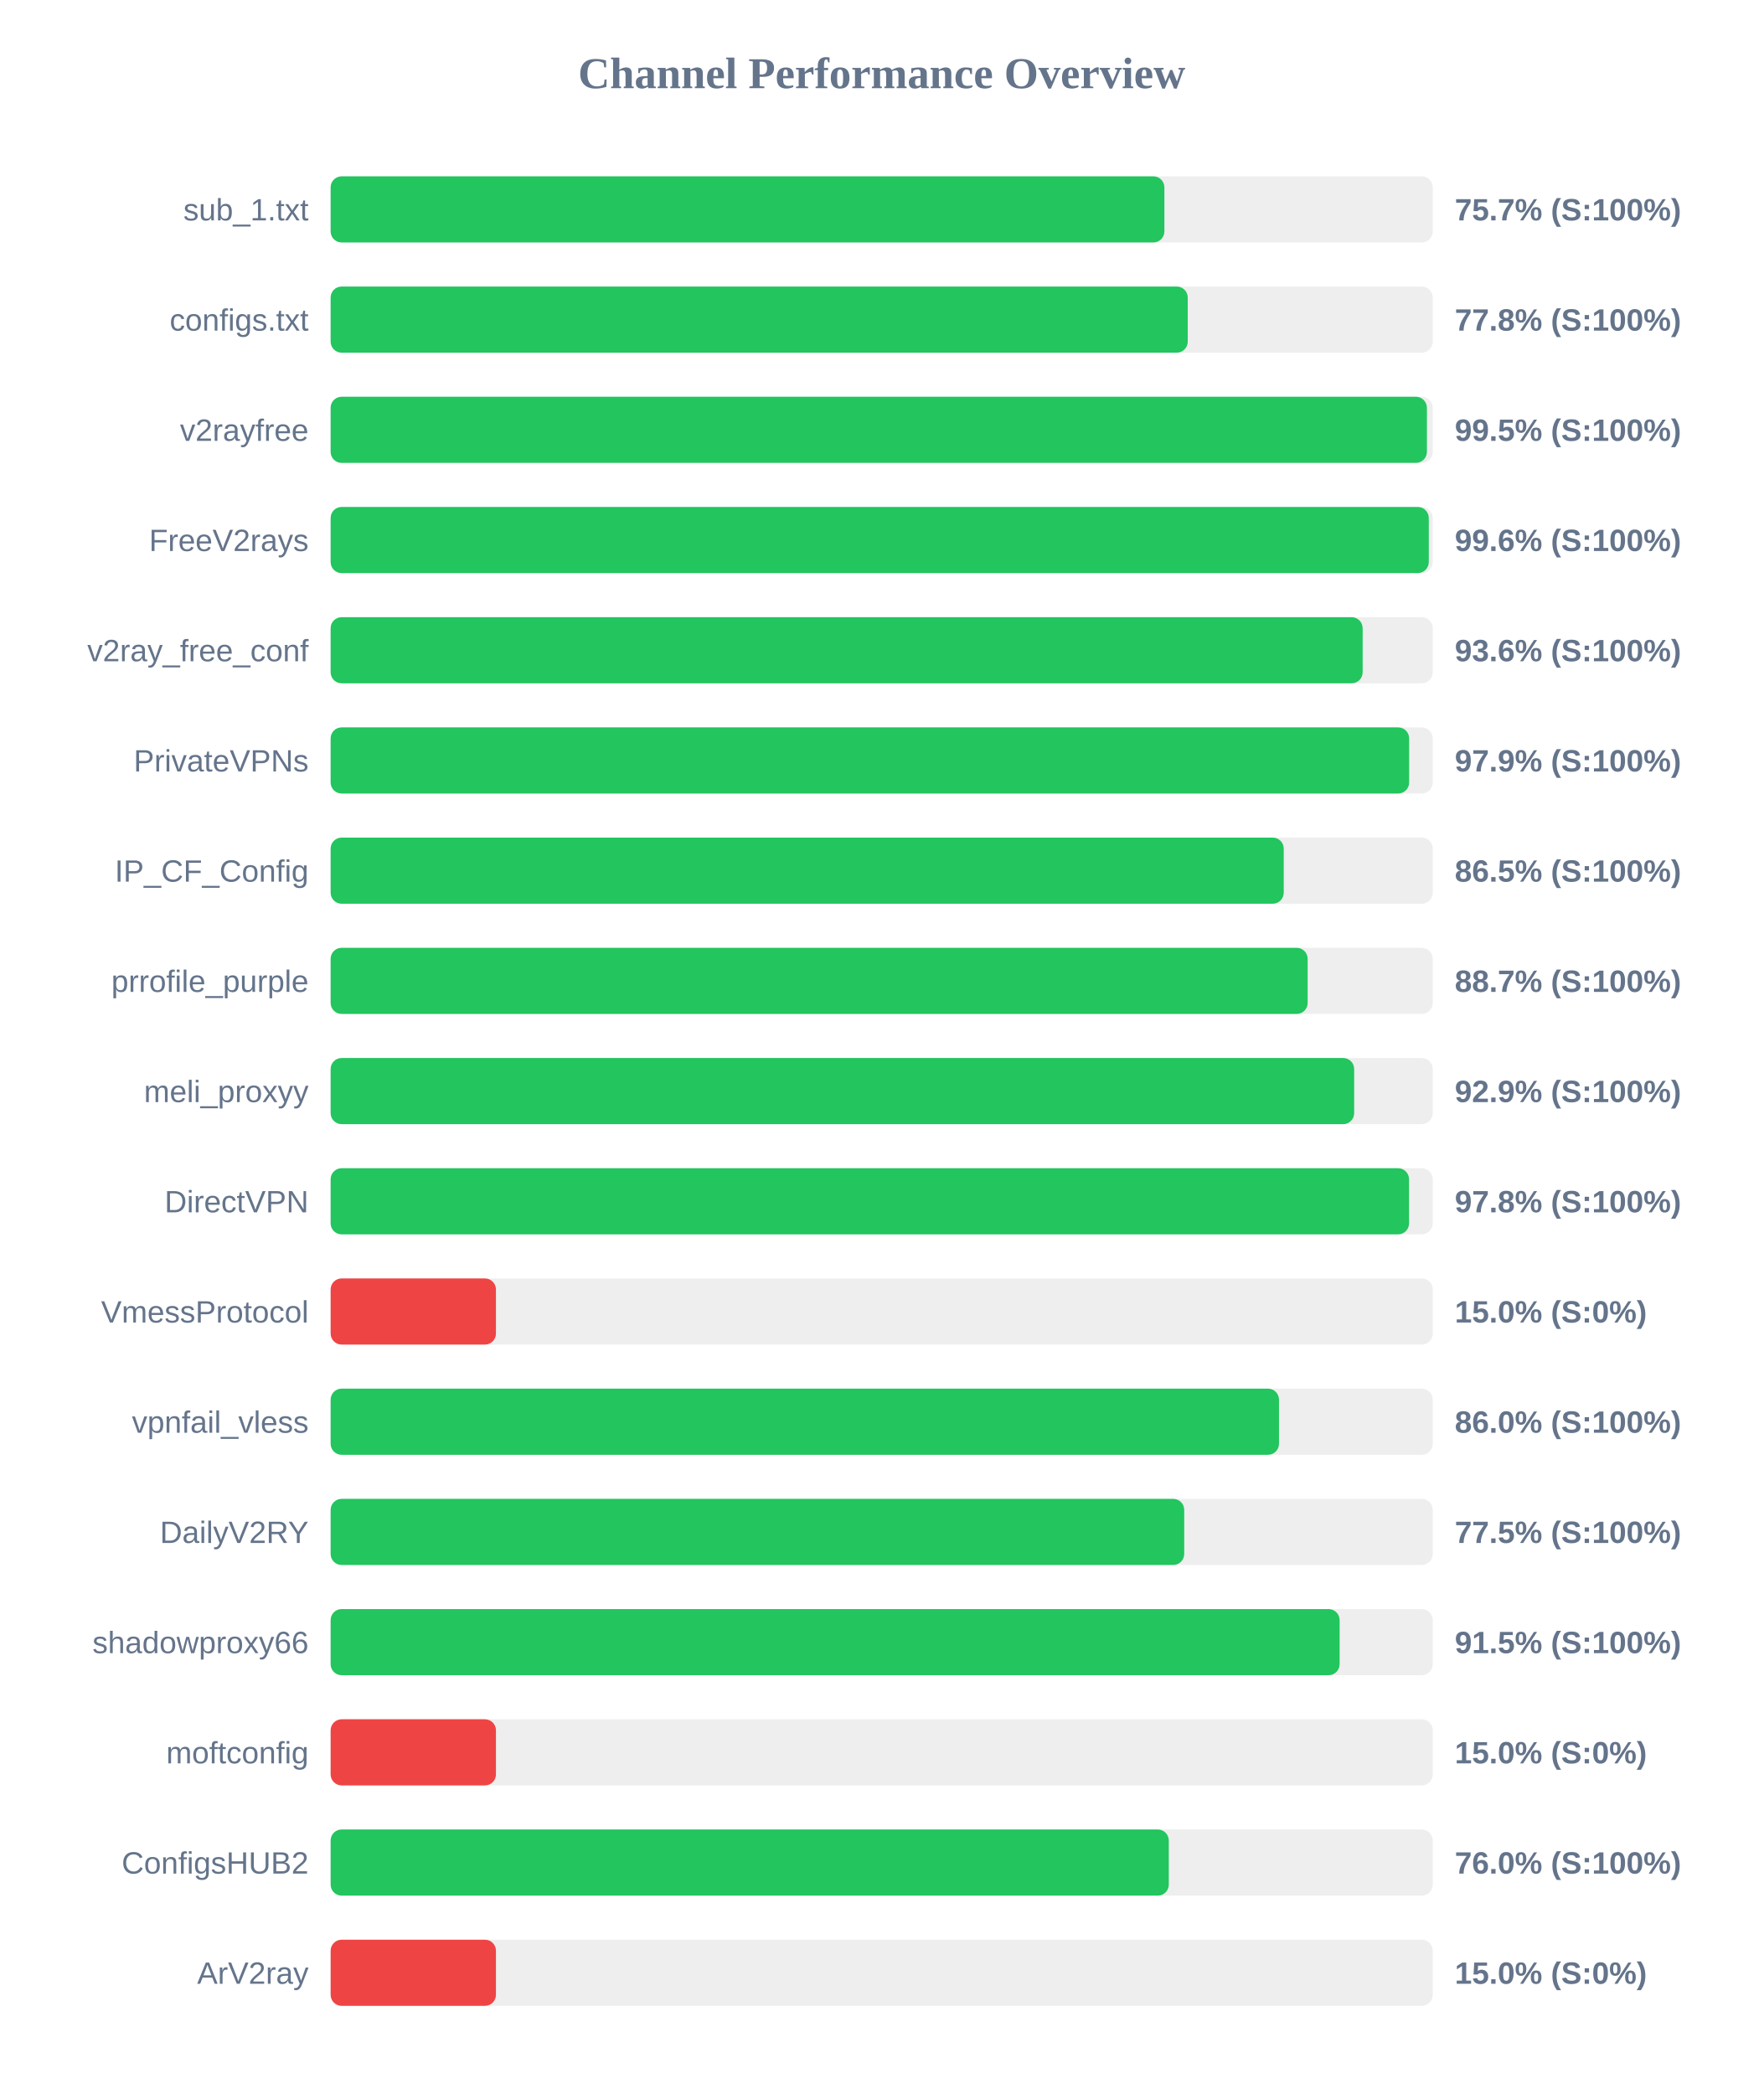
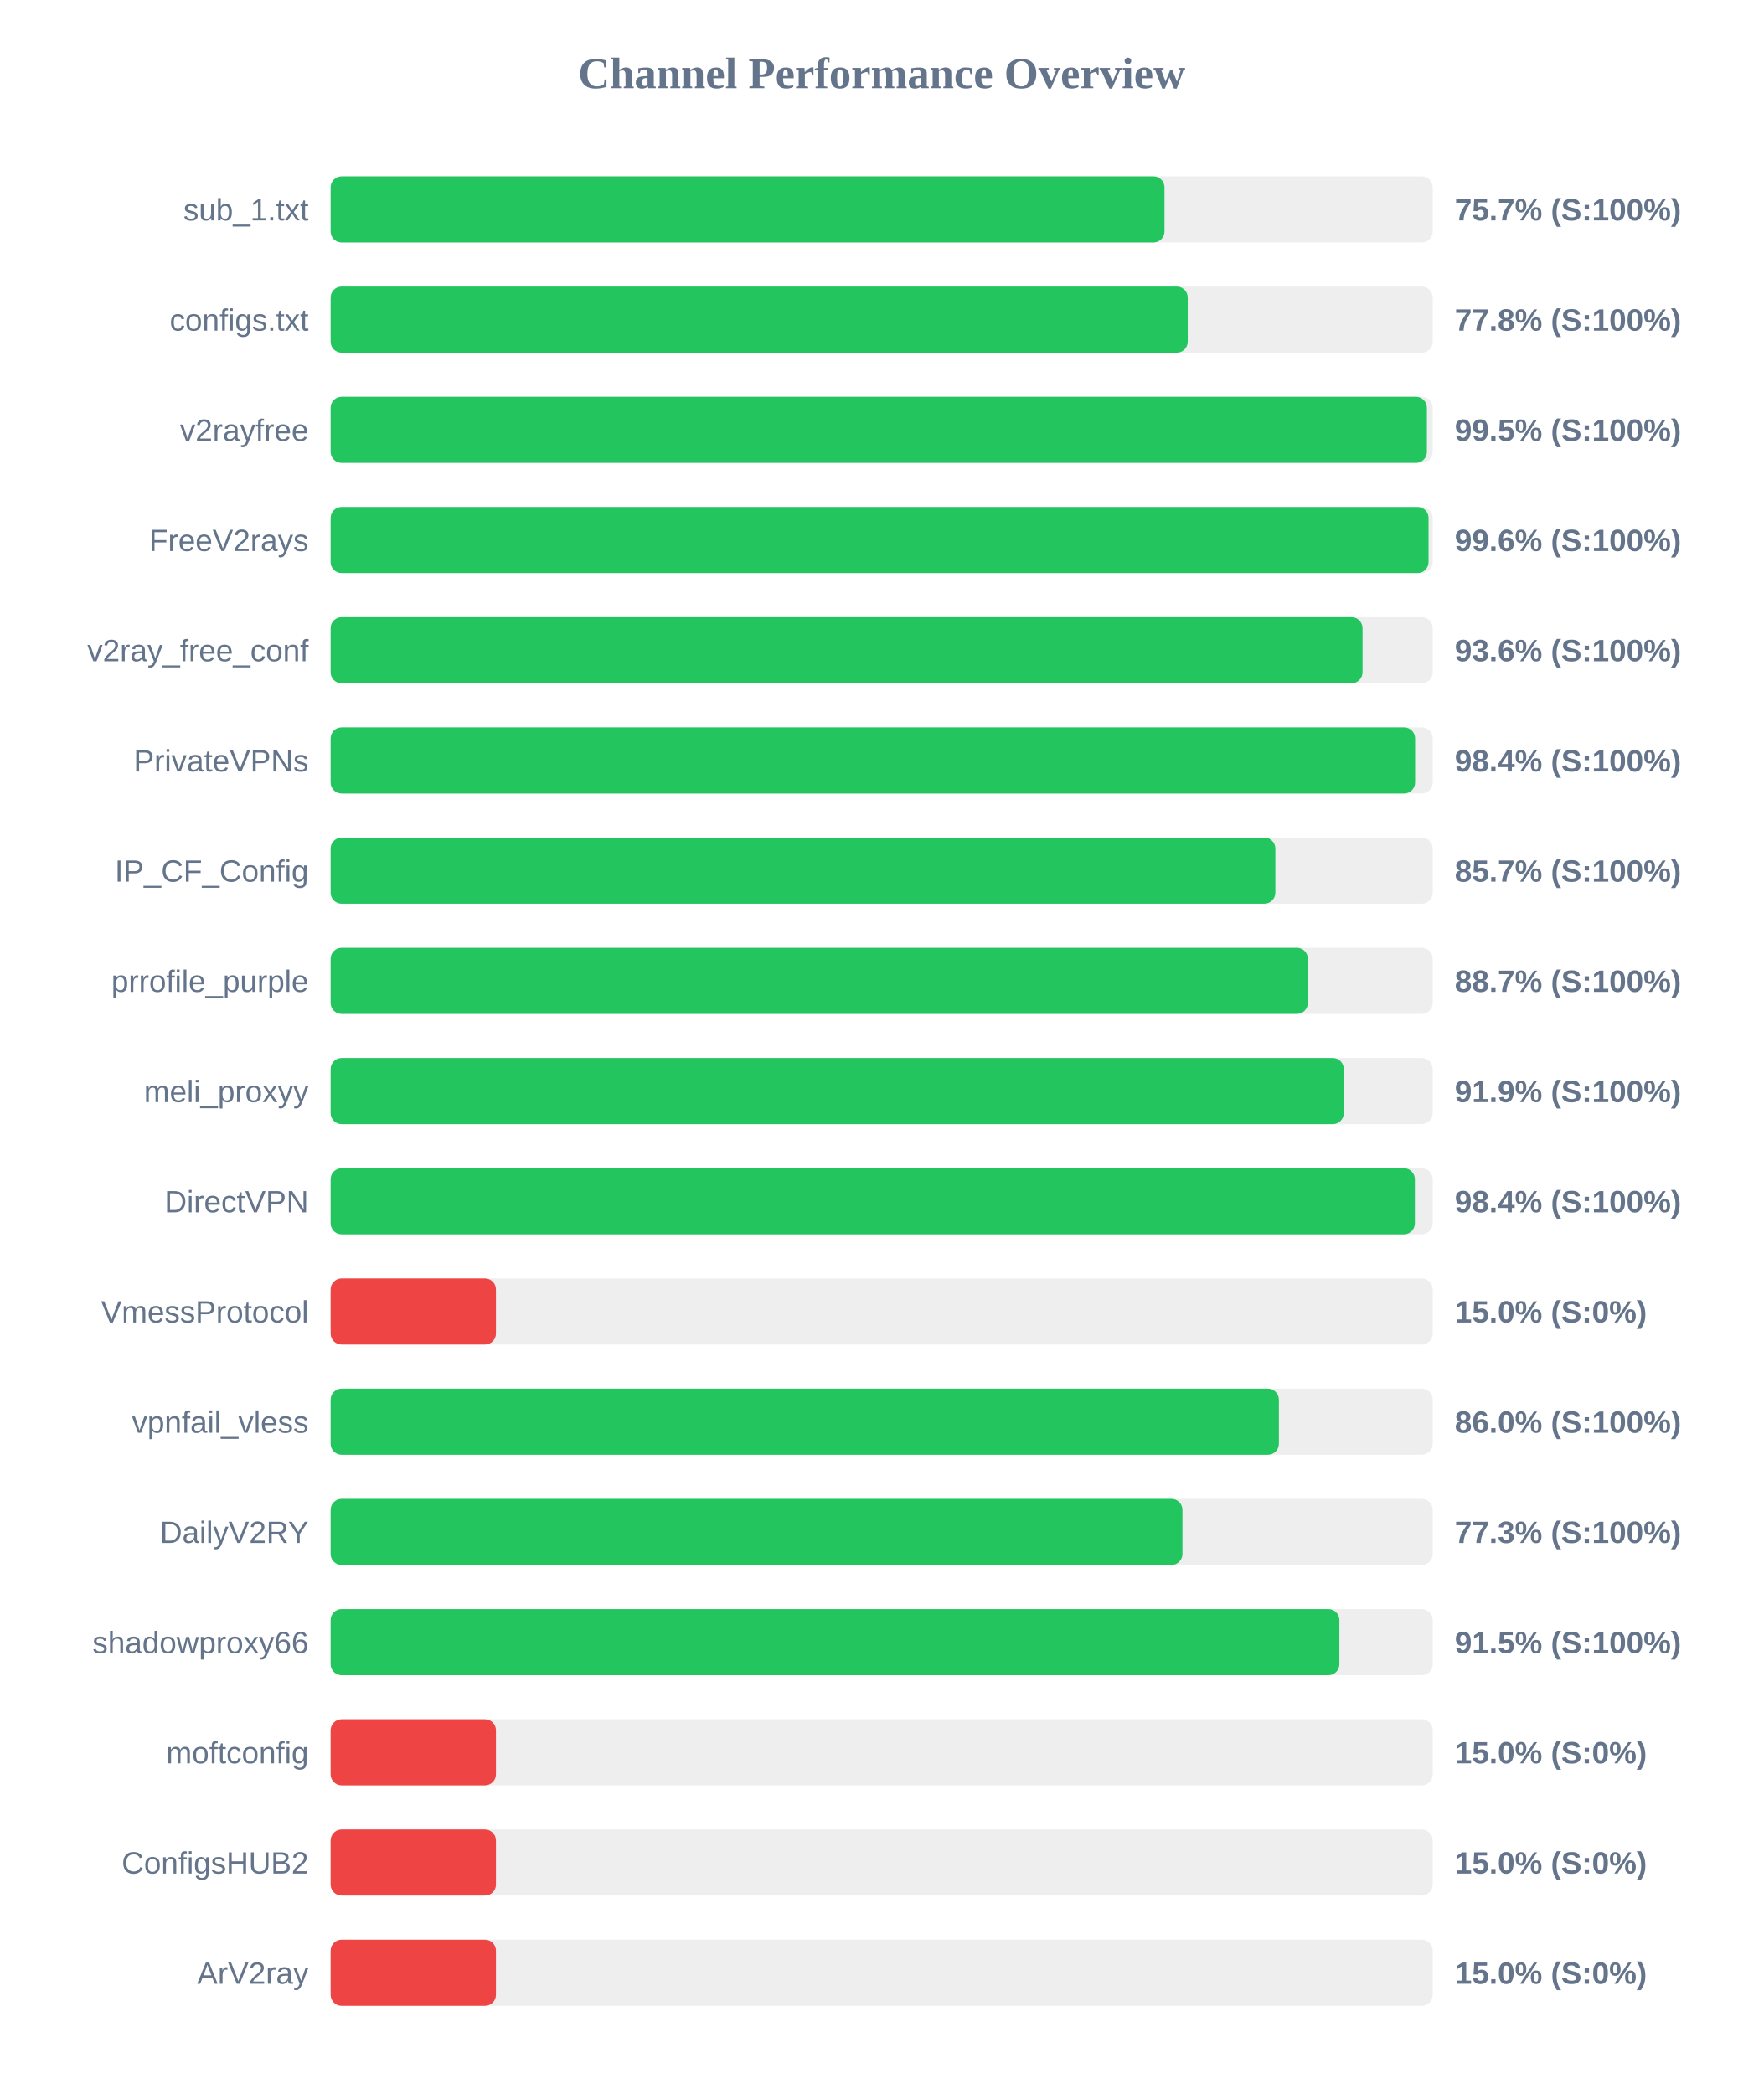
<svg xmlns="http://www.w3.org/2000/svg" width="800" height="950" version="1.1">
  <style>
        .row { font: 14px Arial; fill: #64748b; }
        .score { font: bold 14px Arial; fill: #64748b; }
    </style>
  <text x="400" y="40" text-anchor="middle" font-size="20px" font-weight="bold" fill="#64748b">Channel Performance Overview</text>
  <rect x="150" y="80" width="500" height="30" fill="#eee" rx="5" />
-   <rect x="150" y="80" width="378.25" height="30" fill="#22c55e" rx="5" />
+   <rect x="150" y="80" width="378.3" height="30" fill="#22c55e" rx="5" />
  <text x="140" y="100" text-anchor="end" class="row">sub_1.txt</text>
  <text x="660" y="100" text-anchor="start" class="score">75.7% (S:100%)</text>
  <rect x="150" y="130" width="500" height="30" fill="#eee" rx="5" />
  <rect x="150" y="130" width="388.85" height="30" fill="#22c55e" rx="5" />
  <text x="140" y="150" text-anchor="end" class="row">configs.txt</text>
  <text x="660" y="150" text-anchor="start" class="score">77.8% (S:100%)</text>
  <rect x="150" y="180" width="500" height="30" fill="#eee" rx="5" />
  <rect x="150" y="180" width="497.35" height="30" fill="#22c55e" rx="5" />
  <text x="140" y="200" text-anchor="end" class="row">v2rayfree</text>
  <text x="660" y="200" text-anchor="start" class="score">99.5% (S:100%)</text>
  <rect x="150" y="230" width="500" height="30" fill="#eee" rx="5" />
-   <rect x="150" y="230" width="498.2" height="30" fill="#22c55e" rx="5" />
+   <rect x="150" y="230" width="498.1" height="30" fill="#22c55e" rx="5" />
  <text x="140" y="250" text-anchor="end" class="row">FreeV2rays</text>
  <text x="660" y="250" text-anchor="start" class="score">99.6% (S:100%)</text>
  <rect x="150" y="280" width="500" height="30" fill="#eee" rx="5" />
-   <rect x="150" y="280" width="468.2" height="30" fill="#22c55e" rx="5" />
+   <rect x="150" y="280" width="468.15" height="30" fill="#22c55e" rx="5" />
  <text x="140" y="300" text-anchor="end" class="row">v2ray_free_conf</text>
  <text x="660" y="300" text-anchor="start" class="score">93.6% (S:100%)</text>
  <rect x="150" y="330" width="500" height="30" fill="#eee" rx="5" />
-   <rect x="150" y="330" width="489.3" height="30" fill="#22c55e" rx="5" />
+   <rect x="150" y="330" width="492.0" height="30" fill="#22c55e" rx="5" />
  <text x="140" y="350" text-anchor="end" class="row">PrivateVPNs</text>
-   <text x="660" y="350" text-anchor="start" class="score">97.9% (S:100%)</text>
+   <text x="660" y="350" text-anchor="start" class="score">98.4% (S:100%)</text>
  <rect x="150" y="380" width="500" height="30" fill="#eee" rx="5" />
-   <rect x="150" y="380" width="432.4" height="30" fill="#22c55e" rx="5" />
+   <rect x="150" y="380" width="428.6" height="30" fill="#22c55e" rx="5" />
  <text x="140" y="400" text-anchor="end" class="row">IP_CF_Config</text>
-   <text x="660" y="400" text-anchor="start" class="score">86.5% (S:100%)</text>
+   <text x="660" y="400" text-anchor="start" class="score">85.7% (S:100%)</text>
  <rect x="150" y="430" width="500" height="30" fill="#eee" rx="5" />
-   <rect x="150" y="430" width="443.25" height="30" fill="#22c55e" rx="5" />
+   <rect x="150" y="430" width="443.35" height="30" fill="#22c55e" rx="5" />
  <text x="140" y="450" text-anchor="end" class="row">prrofile_purple</text>
  <text x="660" y="450" text-anchor="start" class="score">88.7% (S:100%)</text>
  <rect x="150" y="480" width="500" height="30" fill="#eee" rx="5" />
-   <rect x="150" y="480" width="464.35" height="30" fill="#22c55e" rx="5" />
+   <rect x="150" y="480" width="459.65" height="30" fill="#22c55e" rx="5" />
  <text x="140" y="500" text-anchor="end" class="row">meli_proxyy</text>
-   <text x="660" y="500" text-anchor="start" class="score">92.9% (S:100%)</text>
+   <text x="660" y="500" text-anchor="start" class="score">91.9% (S:100%)</text>
  <rect x="150" y="530" width="500" height="30" fill="#eee" rx="5" />
-   <rect x="150" y="530" width="489.25" height="30" fill="#22c55e" rx="5" />
+   <rect x="150" y="530" width="491.9" height="30" fill="#22c55e" rx="5" />
  <text x="140" y="550" text-anchor="end" class="row">DirectVPN</text>
-   <text x="660" y="550" text-anchor="start" class="score">97.8% (S:100%)</text>
+   <text x="660" y="550" text-anchor="start" class="score">98.4% (S:100%)</text>
  <rect x="150" y="580" width="500" height="30" fill="#eee" rx="5" />
  <rect x="150" y="580" width="75.0" height="30" fill="#ef4444" rx="5" />
  <text x="140" y="600" text-anchor="end" class="row">VmessProtocol</text>
  <text x="660" y="600" text-anchor="start" class="score">15.0% (S:0%)</text>
  <rect x="150" y="630" width="500" height="30" fill="#eee" rx="5" />
-   <rect x="150" y="630" width="430.25" height="30" fill="#22c55e" rx="5" />
+   <rect x="150" y="630" width="430.2" height="30" fill="#22c55e" rx="5" />
  <text x="140" y="650" text-anchor="end" class="row">vpnfail_vless</text>
  <text x="660" y="650" text-anchor="start" class="score">86.0% (S:100%)</text>
  <rect x="150" y="680" width="500" height="30" fill="#eee" rx="5" />
-   <rect x="150" y="680" width="387.25" height="30" fill="#22c55e" rx="5" />
+   <rect x="150" y="680" width="386.45" height="30" fill="#22c55e" rx="5" />
  <text x="140" y="700" text-anchor="end" class="row">DailyV2RY</text>
-   <text x="660" y="700" text-anchor="start" class="score">77.5% (S:100%)</text>
+   <text x="660" y="700" text-anchor="start" class="score">77.3% (S:100%)</text>
  <rect x="150" y="730" width="500" height="30" fill="#eee" rx="5" />
-   <rect x="150" y="730" width="457.75" height="30" fill="#22c55e" rx="5" />
+   <rect x="150" y="730" width="457.65" height="30" fill="#22c55e" rx="5" />
  <text x="140" y="750" text-anchor="end" class="row">shadowproxy66</text>
  <text x="660" y="750" text-anchor="start" class="score">91.5% (S:100%)</text>
  <rect x="150" y="780" width="500" height="30" fill="#eee" rx="5" />
  <rect x="150" y="780" width="75.0" height="30" fill="#ef4444" rx="5" />
  <text x="140" y="800" text-anchor="end" class="row">moftconfig</text>
  <text x="660" y="800" text-anchor="start" class="score">15.0% (S:0%)</text>
  <rect x="150" y="830" width="500" height="30" fill="#eee" rx="5" />
-   <rect x="150" y="830" width="380.25" height="30" fill="#22c55e" rx="5" />
+   <rect x="150" y="830" width="75.0" height="30" fill="#ef4444" rx="5" />
  <text x="140" y="850" text-anchor="end" class="row">ConfigsHUB2</text>
-   <text x="660" y="850" text-anchor="start" class="score">76.0% (S:100%)</text>
+   <text x="660" y="850" text-anchor="start" class="score">15.0% (S:0%)</text>
  <rect x="150" y="880" width="500" height="30" fill="#eee" rx="5" />
  <rect x="150" y="880" width="75.0" height="30" fill="#ef4444" rx="5" />
  <text x="140" y="900" text-anchor="end" class="row">ArV2ray</text>
  <text x="660" y="900" text-anchor="start" class="score">15.0% (S:0%)</text>
</svg>
